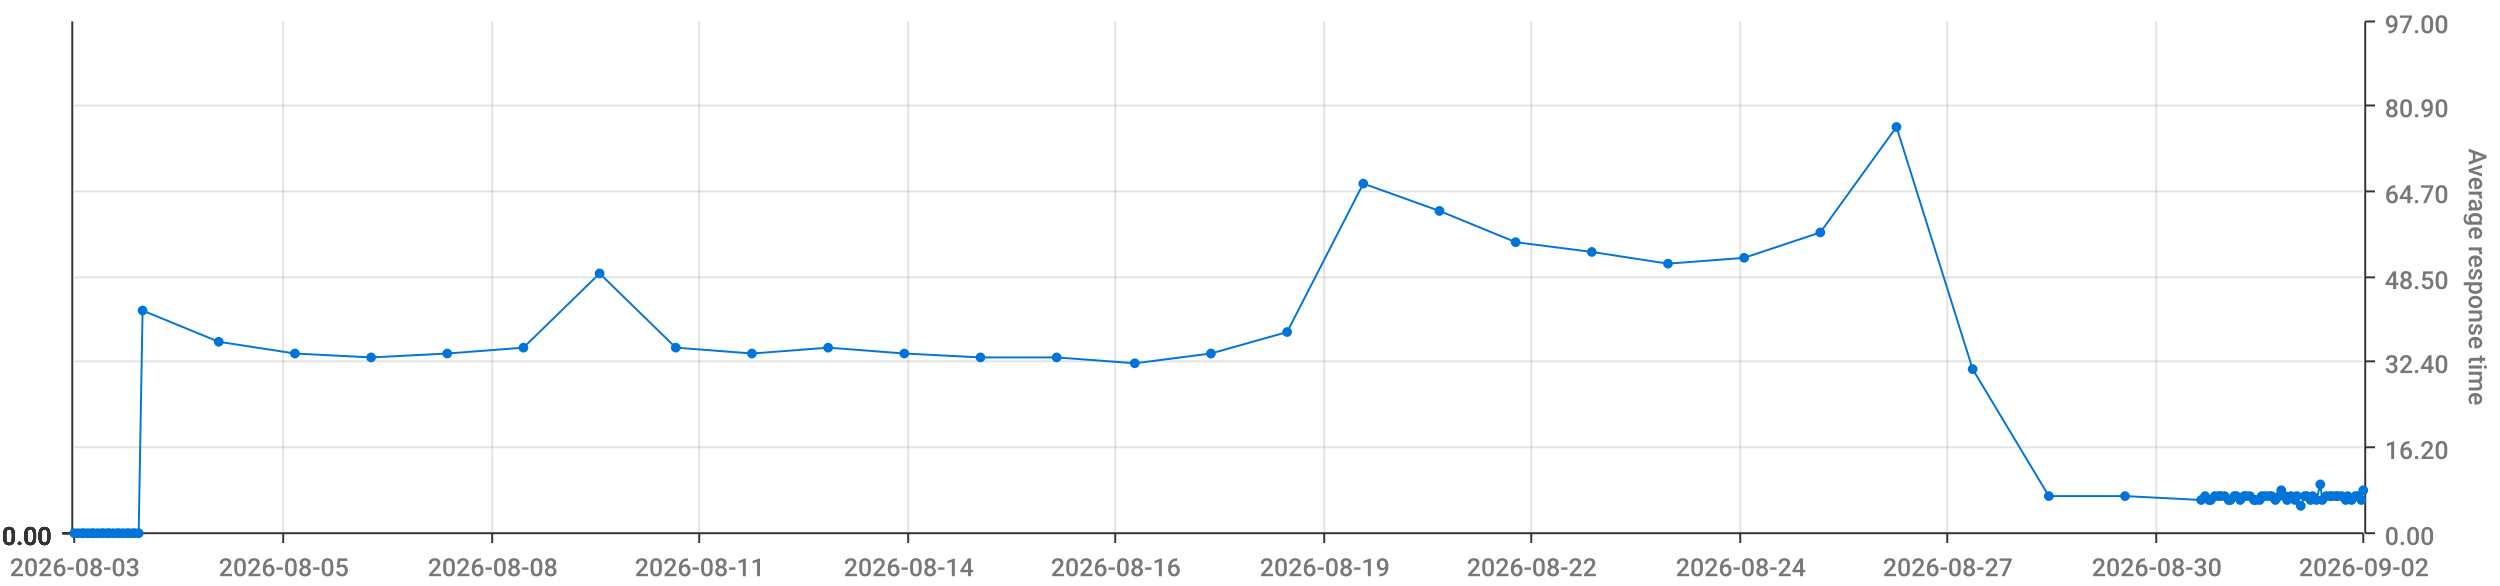
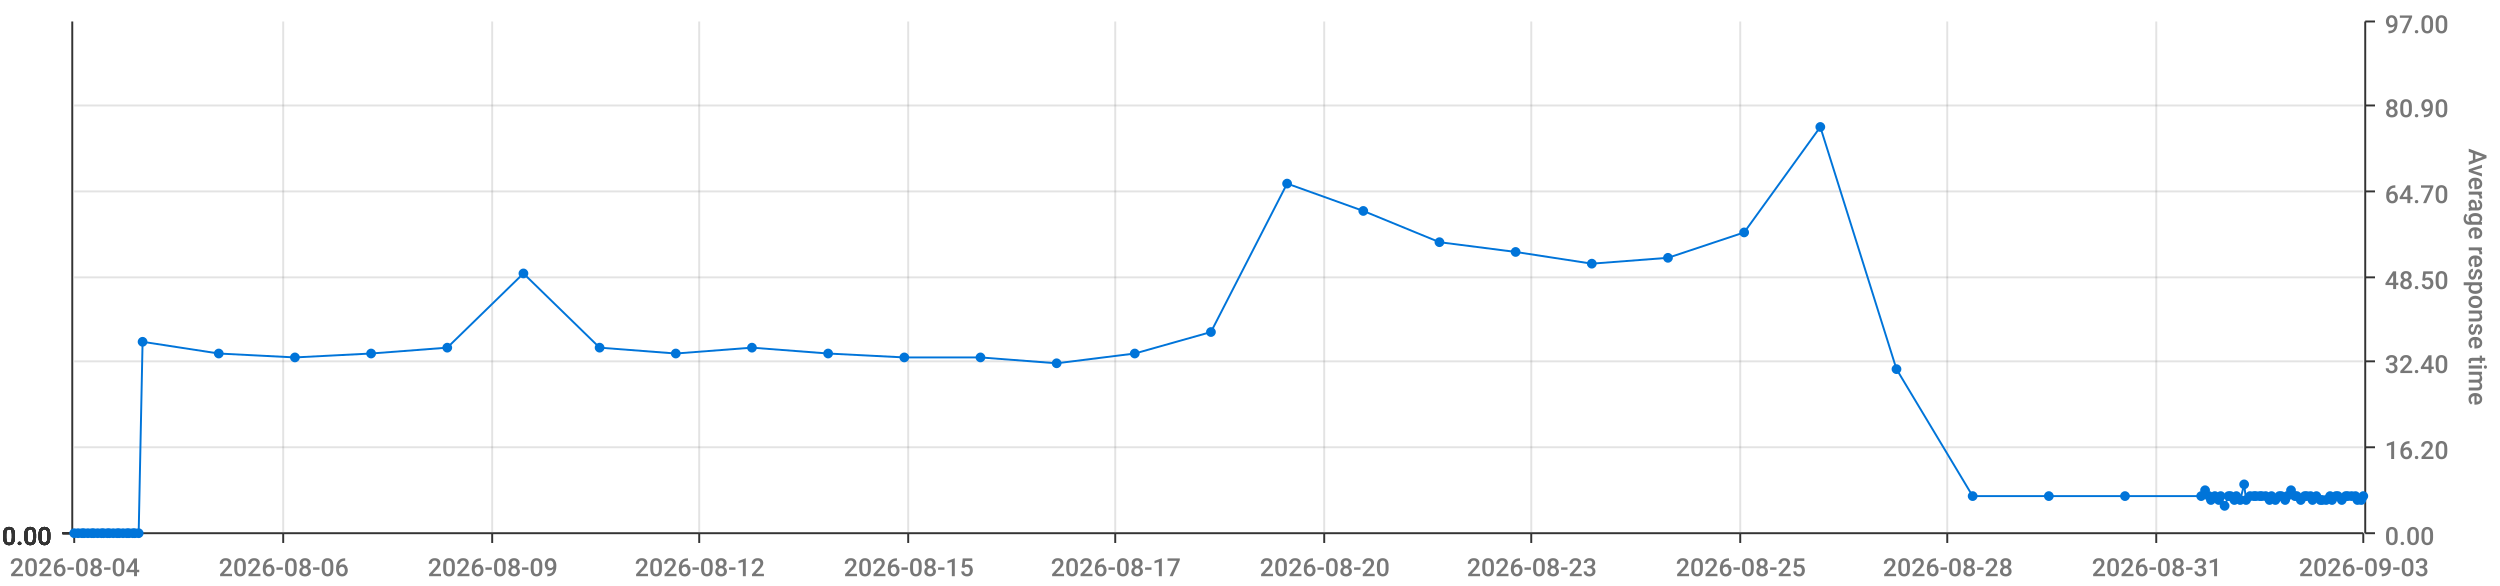
<svg xmlns="http://www.w3.org/2000/svg" viewBox="0 0 1280 300">
  <path d="M 0 0 L 1280 0 L 1280 300 L 0 300 L 0 0" style="stroke-width:0;stroke:rgba(255,255,255,1.0);fill:rgba(255,255,255,0.0)" />
  <path d="M 38 11 L 1210 11 L 1210 273 L 38 273 L 38 11" style="stroke-width:0;stroke:rgba(255,255,255,1.0);fill:rgba(255,255,255,0.0)" />
  <path d="M 38 273 L 1210 273" style="stroke-width:1;stroke:rgba(51,51,51,1.0);fill:rgba(255,255,255,0.0)" />
  <path d="M 38 273 L 38 278" style="stroke-width:1;stroke:rgba(51,51,51,1.0);fill:rgba(255,255,255,0.0)" />
-   <text x="5" y="295" style="stroke-width:0;stroke:none;fill:rgba(119,119,119,1.0);font-size:12.8px;font-family:'Roboto Medium',sans-serif">2026-08-03</text>
+   <text x="5" y="295" style="stroke-width:0;stroke:none;fill:rgba(119,119,119,1.0);font-size:12.8px;font-family:'Roboto Medium',sans-serif">2026-08-04</text>
  <path d="M 145 273 L 145 278" style="stroke-width:1;stroke:rgba(51,51,51,1.0);fill:rgba(255,255,255,0.0)" />
-   <text x="112" y="295" style="stroke-width:0;stroke:none;fill:rgba(119,119,119,1.0);font-size:12.8px;font-family:'Roboto Medium',sans-serif">2026-08-05</text>
+   <text x="112" y="295" style="stroke-width:0;stroke:none;fill:rgba(119,119,119,1.0);font-size:12.8px;font-family:'Roboto Medium',sans-serif">2026-08-06</text>
  <path d="M 252 273 L 252 278" style="stroke-width:1;stroke:rgba(51,51,51,1.0);fill:rgba(255,255,255,0.0)" />
-   <text x="219" y="295" style="stroke-width:0;stroke:none;fill:rgba(119,119,119,1.0);font-size:12.8px;font-family:'Roboto Medium',sans-serif">2026-08-08</text>
+   <text x="219" y="295" style="stroke-width:0;stroke:none;fill:rgba(119,119,119,1.0);font-size:12.8px;font-family:'Roboto Medium',sans-serif">2026-08-09</text>
  <path d="M 358 273 L 358 278" style="stroke-width:1;stroke:rgba(51,51,51,1.0);fill:rgba(255,255,255,0.0)" />
-   <text x="325" y="295" style="stroke-width:0;stroke:none;fill:rgba(119,119,119,1.0);font-size:12.8px;font-family:'Roboto Medium',sans-serif">2026-08-11</text>
+   <text x="325" y="295" style="stroke-width:0;stroke:none;fill:rgba(119,119,119,1.0);font-size:12.8px;font-family:'Roboto Medium',sans-serif">2026-08-12</text>
  <path d="M 465 273 L 465 278" style="stroke-width:1;stroke:rgba(51,51,51,1.0);fill:rgba(255,255,255,0.0)" />
-   <text x="432" y="295" style="stroke-width:0;stroke:none;fill:rgba(119,119,119,1.0);font-size:12.8px;font-family:'Roboto Medium',sans-serif">2026-08-14</text>
+   <text x="432" y="295" style="stroke-width:0;stroke:none;fill:rgba(119,119,119,1.0);font-size:12.8px;font-family:'Roboto Medium',sans-serif">2026-08-15</text>
  <path d="M 571 273 L 571 278" style="stroke-width:1;stroke:rgba(51,51,51,1.0);fill:rgba(255,255,255,0.0)" />
-   <text x="538" y="295" style="stroke-width:0;stroke:none;fill:rgba(119,119,119,1.0);font-size:12.8px;font-family:'Roboto Medium',sans-serif">2026-08-16</text>
+   <text x="538" y="295" style="stroke-width:0;stroke:none;fill:rgba(119,119,119,1.0);font-size:12.8px;font-family:'Roboto Medium',sans-serif">2026-08-17</text>
  <path d="M 678 273 L 678 278" style="stroke-width:1;stroke:rgba(51,51,51,1.0);fill:rgba(255,255,255,0.0)" />
-   <text x="645" y="295" style="stroke-width:0;stroke:none;fill:rgba(119,119,119,1.0);font-size:12.8px;font-family:'Roboto Medium',sans-serif">2026-08-19</text>
+   <text x="645" y="295" style="stroke-width:0;stroke:none;fill:rgba(119,119,119,1.0);font-size:12.8px;font-family:'Roboto Medium',sans-serif">2026-08-20</text>
  <path d="M 784 273 L 784 278" style="stroke-width:1;stroke:rgba(51,51,51,1.0);fill:rgba(255,255,255,0.0)" />
-   <text x="751" y="295" style="stroke-width:0;stroke:none;fill:rgba(119,119,119,1.0);font-size:12.8px;font-family:'Roboto Medium',sans-serif">2026-08-22</text>
+   <text x="751" y="295" style="stroke-width:0;stroke:none;fill:rgba(119,119,119,1.0);font-size:12.8px;font-family:'Roboto Medium',sans-serif">2026-08-23</text>
  <path d="M 891 273 L 891 278" style="stroke-width:1;stroke:rgba(51,51,51,1.0);fill:rgba(255,255,255,0.0)" />
-   <text x="858" y="295" style="stroke-width:0;stroke:none;fill:rgba(119,119,119,1.0);font-size:12.8px;font-family:'Roboto Medium',sans-serif">2026-08-24</text>
+   <text x="858" y="295" style="stroke-width:0;stroke:none;fill:rgba(119,119,119,1.0);font-size:12.8px;font-family:'Roboto Medium',sans-serif">2026-08-25</text>
  <path d="M 997 273 L 997 278" style="stroke-width:1;stroke:rgba(51,51,51,1.0);fill:rgba(255,255,255,0.0)" />
-   <text x="964" y="295" style="stroke-width:0;stroke:none;fill:rgba(119,119,119,1.0);font-size:12.8px;font-family:'Roboto Medium',sans-serif">2026-08-27</text>
+   <text x="964" y="295" style="stroke-width:0;stroke:none;fill:rgba(119,119,119,1.0);font-size:12.8px;font-family:'Roboto Medium',sans-serif">2026-08-28</text>
  <path d="M 1104 273 L 1104 278" style="stroke-width:1;stroke:rgba(51,51,51,1.0);fill:rgba(255,255,255,0.0)" />
-   <text x="1071" y="295" style="stroke-width:0;stroke:none;fill:rgba(119,119,119,1.0);font-size:12.8px;font-family:'Roboto Medium',sans-serif">2026-08-30</text>
+   <text x="1071" y="295" style="stroke-width:0;stroke:none;fill:rgba(119,119,119,1.0);font-size:12.8px;font-family:'Roboto Medium',sans-serif">2026-08-31</text>
  <path d="M 1210 273 L 1210 278" style="stroke-width:1;stroke:rgba(51,51,51,1.0);fill:rgba(255,255,255,0.0)" />
-   <text x="1177" y="295" style="stroke-width:0;stroke:none;fill:rgba(119,119,119,1.0);font-size:12.8px;font-family:'Roboto Medium',sans-serif">2026-09-02</text>
+   <text x="1177" y="295" style="stroke-width:0;stroke:none;fill:rgba(119,119,119,1.0);font-size:12.8px;font-family:'Roboto Medium',sans-serif">2026-09-03</text>
  <path d="M 145 273 L 145 11" style="stroke-width:1;stroke:rgba(119,119,119,0.2);fill:none" />
  <path d="M 252 273 L 252 11" style="stroke-width:1;stroke:rgba(119,119,119,0.2);fill:none" />
  <path d="M 358 273 L 358 11" style="stroke-width:1;stroke:rgba(119,119,119,0.2);fill:none" />
  <path d="M 465 273 L 465 11" style="stroke-width:1;stroke:rgba(119,119,119,0.2);fill:none" />
  <path d="M 571 273 L 571 11" style="stroke-width:1;stroke:rgba(119,119,119,0.2);fill:none" />
  <path d="M 678 273 L 678 11" style="stroke-width:1;stroke:rgba(119,119,119,0.2);fill:none" />
  <path d="M 784 273 L 784 11" style="stroke-width:1;stroke:rgba(119,119,119,0.2);fill:none" />
  <path d="M 891 273 L 891 11" style="stroke-width:1;stroke:rgba(119,119,119,0.2);fill:none" />
  <path d="M 997 273 L 997 11" style="stroke-width:1;stroke:rgba(119,119,119,0.2);fill:none" />
  <path d="M 1104 273 L 1104 11" style="stroke-width:1;stroke:rgba(119,119,119,0.2);fill:none" />
  <path d="M 1211 273 L 1211 11" style="stroke-width:1;stroke:rgba(51,51,51,1.0);fill:rgba(255,255,255,0.0)" />
  <path d="M 1211 273 L 1216 273" style="stroke-width:1;stroke:rgba(51,51,51,1.0);fill:rgba(255,255,255,0.0)" />
  <text x="1221" y="279" style="stroke-width:0;stroke:none;fill:rgba(119,119,119,1.0);font-size:12.8px;font-family:'Roboto Medium',sans-serif">0.00</text>
  <path d="M 1211 229 L 1216 229" style="stroke-width:1;stroke:rgba(51,51,51,1.0);fill:rgba(255,255,255,0.0)" />
  <text x="1221" y="235" style="stroke-width:0;stroke:none;fill:rgba(119,119,119,1.0);font-size:12.8px;font-family:'Roboto Medium',sans-serif">16.20</text>
  <path d="M 1211 185 L 1216 185" style="stroke-width:1;stroke:rgba(51,51,51,1.0);fill:rgba(255,255,255,0.0)" />
  <text x="1221" y="191" style="stroke-width:0;stroke:none;fill:rgba(119,119,119,1.0);font-size:12.8px;font-family:'Roboto Medium',sans-serif">32.40</text>
  <path d="M 1211 142 L 1216 142" style="stroke-width:1;stroke:rgba(51,51,51,1.0);fill:rgba(255,255,255,0.0)" />
  <text x="1221" y="148" style="stroke-width:0;stroke:none;fill:rgba(119,119,119,1.0);font-size:12.8px;font-family:'Roboto Medium',sans-serif">48.50</text>
  <path d="M 1211 98 L 1216 98" style="stroke-width:1;stroke:rgba(51,51,51,1.0);fill:rgba(255,255,255,0.0)" />
  <text x="1221" y="104" style="stroke-width:0;stroke:none;fill:rgba(119,119,119,1.0);font-size:12.8px;font-family:'Roboto Medium',sans-serif">64.70</text>
  <path d="M 1211 54 L 1216 54" style="stroke-width:1;stroke:rgba(51,51,51,1.0);fill:rgba(255,255,255,0.0)" />
  <text x="1221" y="60" style="stroke-width:0;stroke:none;fill:rgba(119,119,119,1.0);font-size:12.8px;font-family:'Roboto Medium',sans-serif">80.90</text>
  <path d="M 1211 11 L 1216 11" style="stroke-width:1;stroke:rgba(51,51,51,1.0);fill:rgba(255,255,255,0.0)" />
  <text x="1221" y="17" style="stroke-width:0;stroke:none;fill:rgba(119,119,119,1.0);font-size:12.8px;font-family:'Roboto Medium',sans-serif">97.00</text>
  <text x="1264" y="76" style="stroke-width:0;stroke:none;fill:rgba(119,119,119,1.0);font-size:12.8px;font-family:'Roboto Medium',sans-serif" transform="rotate(90.00,1264,76)">Average response time</text>
  <path d="M 38 273 L 1210 273" style="stroke-width:0;stroke:rgba(255,255,255,0.0);fill:none" />
  <path d="M 38 229 L 1210 229" style="stroke-width:1;stroke:rgba(119,119,119,0.2);fill:none" />
  <path d="M 38 185 L 1210 185" style="stroke-width:1;stroke:rgba(119,119,119,0.2);fill:none" />
  <path d="M 38 142 L 1210 142" style="stroke-width:1;stroke:rgba(119,119,119,0.2);fill:none" />
  <path d="M 38 98 L 1210 98" style="stroke-width:1;stroke:rgba(119,119,119,0.2);fill:none" />
  <path d="M 38 54 L 1210 54" style="stroke-width:1;stroke:rgba(119,119,119,0.2);fill:none" />
  <path d="M 37 273 L 37 11" style="stroke-width:1;stroke:rgba(51,51,51,1.0);fill:rgba(255,255,255,0.0)" />
  <path d="M 37 273 L 32 273" style="stroke-width:1;stroke:rgba(51,51,51,1.0);fill:rgba(255,255,255,0.0)" />
  <text x="1" y="279" style="stroke-width:0;stroke:none;fill:rgba(51,51,51,1.0);font-size:12.8px;font-family:'Roboto Medium',sans-serif">0.00</text>
  <path d="M 37 273 L 32 273" style="stroke-width:1;stroke:rgba(51,51,51,1.0);fill:rgba(255,255,255,0.0)" />
  <text x="1" y="279" style="stroke-width:0;stroke:none;fill:rgba(51,51,51,1.0);font-size:12.8px;font-family:'Roboto Medium',sans-serif">0.00</text>
  <path d="M 37 273 L 32 273" style="stroke-width:1;stroke:rgba(51,51,51,1.0);fill:rgba(255,255,255,0.0)" />
  <text x="1" y="279" style="stroke-width:0;stroke:none;fill:rgba(51,51,51,1.0);font-size:12.8px;font-family:'Roboto Medium',sans-serif">0.00</text>
  <path d="M 37 273 L 32 273" style="stroke-width:1;stroke:rgba(51,51,51,1.0);fill:rgba(255,255,255,0.0)" />
  <text x="1" y="279" style="stroke-width:0;stroke:none;fill:rgba(51,51,51,1.0);font-size:12.8px;font-family:'Roboto Medium',sans-serif">0.00</text>
  <path d="M 37 273 L 32 273" style="stroke-width:1;stroke:rgba(51,51,51,1.0);fill:rgba(255,255,255,0.0)" />
  <text x="1" y="279" style="stroke-width:0;stroke:none;fill:rgba(51,51,51,1.0);font-size:12.8px;font-family:'Roboto Medium',sans-serif">0.00</text>
  <path d="M 37 273 L 32 273" style="stroke-width:1;stroke:rgba(51,51,51,1.0);fill:rgba(255,255,255,0.0)" />
  <text x="1" y="279" style="stroke-width:0;stroke:none;fill:rgba(51,51,51,1.0);font-size:12.8px;font-family:'Roboto Medium',sans-serif">0.00</text>
  <path d="M 37 273 L 32 273" style="stroke-width:1;stroke:rgba(51,51,51,1.0);fill:rgba(255,255,255,0.0)" />
  <text x="1" y="279" style="stroke-width:0;stroke:none;fill:rgba(51,51,51,1.0);font-size:12.8px;font-family:'Roboto Medium',sans-serif">0.00</text>
  <path d="M 38 273 L 1210 273" style="stroke-width:0;stroke:rgba(255,255,255,0.0);fill:none" />
  <path d="M 38 273 L 1210 273" style="stroke-width:0;stroke:rgba(255,255,255,0.0);fill:none" />
  <path d="M 38 273 L 1210 273" style="stroke-width:0;stroke:rgba(255,255,255,0.0);fill:none" />
  <path d="M 38 273 L 1210 273" style="stroke-width:0;stroke:rgba(255,255,255,0.0);fill:none" />
  <path d="M 38 273 L 1210 273" style="stroke-width:0;stroke:rgba(255,255,255,0.0);fill:none" />
  <path d="M 38 273 L 1210 273" style="stroke-width:0;stroke:rgba(255,255,255,0.0);fill:none" />
-   <path d="M 38 273 L 40 273 L 42 273 L 43 273 L 45 273 L 47 273 L 48 273 L 50 273 L 52 273 L 53 273 L 55 273 L 56 273 L 58 273 L 60 273 L 61 273 L 63 273 L 65 273 L 66 273 L 68 273 L 69 273 L 71 273 L 73 159 L 112 175 L 151 181 L 190 183 L 229 181 L 268 178 L 307 140 L 346 178 L 385 181 L 424 178 L 463 181 L 502 183 L 541 183 L 581 186 L 620 181 L 659 170 L 698 94 L 737 108 L 776 124 L 815 129 L 854 135 L 893 132 L 932 119 L 971 65 L 1010 189 L 1049 254 L 1088 254 L 1127 256 L 1129 254 L 1131 256 L 1132 256 L 1134 254 L 1136 254 L 1137 254 L 1139 254 L 1141 256 L 1142 256 L 1144 254 L 1145 254 L 1147 256 L 1149 254 L 1150 254 L 1152 254 L 1154 256 L 1155 256 L 1157 256 L 1158 254 L 1160 254 L 1162 254 L 1163 254 L 1165 256 L 1167 254 L 1168 251 L 1170 254 L 1171 256 L 1173 254 L 1175 256 L 1176 254 L 1178 259 L 1180 254 L 1181 254 L 1183 256 L 1184 254 L 1186 256 L 1188 248 L 1189 256 L 1191 254 L 1193 254 L 1194 254 L 1196 254 L 1197 254 L 1199 254 L 1201 256 L 1202 254 L 1204 256 L 1206 254 L 1207 254 L 1209 256 L 1210 251" style="stroke-width:1;stroke:rgba(0,116,217,1.0);fill:rgba(255,255,255,0.0)" />
+   <path d="M 38 273 L 40 273 L 42 273 L 43 273 L 45 273 L 47 273 L 48 273 L 50 273 L 52 273 L 53 273 L 55 273 L 56 273 L 58 273 L 60 273 L 61 273 L 63 273 L 65 273 L 66 273 L 68 273 L 69 273 L 71 273 L 73 175 L 112 181 L 151 183 L 190 181 L 229 178 L 268 140 L 307 178 L 346 181 L 385 178 L 424 181 L 463 183 L 502 183 L 541 186 L 581 181 L 620 170 L 659 94 L 698 108 L 737 124 L 776 129 L 815 135 L 854 132 L 893 119 L 932 65 L 971 189 L 1010 254 L 1049 254 L 1088 254 L 1127 254 L 1129 251 L 1131 254 L 1132 256 L 1134 254 L 1136 256 L 1137 254 L 1139 259 L 1141 254 L 1142 254 L 1144 256 L 1145 254 L 1147 256 L 1149 248 L 1150 256 L 1152 254 L 1154 254 L 1155 254 L 1157 254 L 1158 254 L 1160 254 L 1162 256 L 1163 254 L 1165 256 L 1167 254 L 1168 254 L 1170 256 L 1171 254 L 1173 251 L 1175 254 L 1176 254 L 1178 256 L 1180 254 L 1181 254 L 1183 254 L 1184 256 L 1186 254 L 1188 256 L 1189 256 L 1191 256 L 1193 254 L 1194 256 L 1196 254 L 1197 254 L 1199 256 L 1201 254 L 1202 254 L 1204 254 L 1206 254 L 1207 256 L 1209 256 L 1210 254" style="stroke-width:1;stroke:rgba(0,116,217,1.0);fill:rgba(255,255,255,0.0)" />
  <circle cx="38" cy="273" r="2" style="stroke-width:1;stroke:rgba(0,116,217,1.0);fill:rgba(0,116,217,1.0)" />
  <path d="" style="stroke-width:1;stroke:rgba(0,116,217,1.0);fill:rgba(0,116,217,1.0)" />
  <circle cx="40" cy="273" r="2" style="stroke-width:1;stroke:rgba(0,116,217,1.0);fill:rgba(0,116,217,1.0)" />
  <path d="" style="stroke-width:1;stroke:rgba(0,116,217,1.0);fill:rgba(0,116,217,1.0)" />
  <circle cx="42" cy="273" r="2" style="stroke-width:1;stroke:rgba(0,116,217,1.0);fill:rgba(0,116,217,1.0)" />
  <path d="" style="stroke-width:1;stroke:rgba(0,116,217,1.0);fill:rgba(0,116,217,1.0)" />
  <circle cx="43" cy="273" r="2" style="stroke-width:1;stroke:rgba(0,116,217,1.0);fill:rgba(0,116,217,1.0)" />
  <path d="" style="stroke-width:1;stroke:rgba(0,116,217,1.0);fill:rgba(0,116,217,1.0)" />
  <circle cx="45" cy="273" r="2" style="stroke-width:1;stroke:rgba(0,116,217,1.0);fill:rgba(0,116,217,1.0)" />
  <path d="" style="stroke-width:1;stroke:rgba(0,116,217,1.0);fill:rgba(0,116,217,1.0)" />
  <circle cx="47" cy="273" r="2" style="stroke-width:1;stroke:rgba(0,116,217,1.0);fill:rgba(0,116,217,1.0)" />
  <path d="" style="stroke-width:1;stroke:rgba(0,116,217,1.0);fill:rgba(0,116,217,1.0)" />
  <circle cx="48" cy="273" r="2" style="stroke-width:1;stroke:rgba(0,116,217,1.0);fill:rgba(0,116,217,1.0)" />
  <path d="" style="stroke-width:1;stroke:rgba(0,116,217,1.0);fill:rgba(0,116,217,1.0)" />
  <circle cx="50" cy="273" r="2" style="stroke-width:1;stroke:rgba(0,116,217,1.0);fill:rgba(0,116,217,1.0)" />
  <path d="" style="stroke-width:1;stroke:rgba(0,116,217,1.0);fill:rgba(0,116,217,1.0)" />
  <circle cx="52" cy="273" r="2" style="stroke-width:1;stroke:rgba(0,116,217,1.0);fill:rgba(0,116,217,1.0)" />
  <path d="" style="stroke-width:1;stroke:rgba(0,116,217,1.0);fill:rgba(0,116,217,1.0)" />
  <circle cx="53" cy="273" r="2" style="stroke-width:1;stroke:rgba(0,116,217,1.0);fill:rgba(0,116,217,1.0)" />
  <path d="" style="stroke-width:1;stroke:rgba(0,116,217,1.0);fill:rgba(0,116,217,1.0)" />
  <circle cx="55" cy="273" r="2" style="stroke-width:1;stroke:rgba(0,116,217,1.0);fill:rgba(0,116,217,1.0)" />
  <path d="" style="stroke-width:1;stroke:rgba(0,116,217,1.0);fill:rgba(0,116,217,1.0)" />
  <circle cx="56" cy="273" r="2" style="stroke-width:1;stroke:rgba(0,116,217,1.0);fill:rgba(0,116,217,1.0)" />
  <path d="" style="stroke-width:1;stroke:rgba(0,116,217,1.0);fill:rgba(0,116,217,1.0)" />
  <circle cx="58" cy="273" r="2" style="stroke-width:1;stroke:rgba(0,116,217,1.0);fill:rgba(0,116,217,1.0)" />
  <path d="" style="stroke-width:1;stroke:rgba(0,116,217,1.0);fill:rgba(0,116,217,1.0)" />
  <circle cx="60" cy="273" r="2" style="stroke-width:1;stroke:rgba(0,116,217,1.0);fill:rgba(0,116,217,1.0)" />
  <path d="" style="stroke-width:1;stroke:rgba(0,116,217,1.0);fill:rgba(0,116,217,1.0)" />
  <circle cx="61" cy="273" r="2" style="stroke-width:1;stroke:rgba(0,116,217,1.0);fill:rgba(0,116,217,1.0)" />
  <path d="" style="stroke-width:1;stroke:rgba(0,116,217,1.0);fill:rgba(0,116,217,1.0)" />
  <circle cx="63" cy="273" r="2" style="stroke-width:1;stroke:rgba(0,116,217,1.0);fill:rgba(0,116,217,1.0)" />
  <path d="" style="stroke-width:1;stroke:rgba(0,116,217,1.0);fill:rgba(0,116,217,1.0)" />
  <circle cx="65" cy="273" r="2" style="stroke-width:1;stroke:rgba(0,116,217,1.0);fill:rgba(0,116,217,1.0)" />
  <path d="" style="stroke-width:1;stroke:rgba(0,116,217,1.0);fill:rgba(0,116,217,1.0)" />
  <circle cx="66" cy="273" r="2" style="stroke-width:1;stroke:rgba(0,116,217,1.0);fill:rgba(0,116,217,1.0)" />
  <path d="" style="stroke-width:1;stroke:rgba(0,116,217,1.0);fill:rgba(0,116,217,1.0)" />
  <circle cx="68" cy="273" r="2" style="stroke-width:1;stroke:rgba(0,116,217,1.0);fill:rgba(0,116,217,1.0)" />
  <path d="" style="stroke-width:1;stroke:rgba(0,116,217,1.0);fill:rgba(0,116,217,1.0)" />
  <circle cx="69" cy="273" r="2" style="stroke-width:1;stroke:rgba(0,116,217,1.0);fill:rgba(0,116,217,1.0)" />
  <path d="" style="stroke-width:1;stroke:rgba(0,116,217,1.0);fill:rgba(0,116,217,1.0)" />
  <circle cx="71" cy="273" r="2" style="stroke-width:1;stroke:rgba(0,116,217,1.0);fill:rgba(0,116,217,1.0)" />
  <path d="" style="stroke-width:1;stroke:rgba(0,116,217,1.0);fill:rgba(0,116,217,1.0)" />
-   <circle cx="73" cy="159" r="2" style="stroke-width:1;stroke:rgba(0,116,217,1.0);fill:rgba(0,116,217,1.0)" />
-   <path d="" style="stroke-width:1;stroke:rgba(0,116,217,1.0);fill:rgba(0,116,217,1.0)" />
-   <circle cx="112" cy="175" r="2" style="stroke-width:1;stroke:rgba(0,116,217,1.0);fill:rgba(0,116,217,1.0)" />
-   <path d="" style="stroke-width:1;stroke:rgba(0,116,217,1.0);fill:rgba(0,116,217,1.0)" />
-   <circle cx="151" cy="181" r="2" style="stroke-width:1;stroke:rgba(0,116,217,1.0);fill:rgba(0,116,217,1.0)" />
-   <path d="" style="stroke-width:1;stroke:rgba(0,116,217,1.0);fill:rgba(0,116,217,1.0)" />
-   <circle cx="190" cy="183" r="2" style="stroke-width:1;stroke:rgba(0,116,217,1.0);fill:rgba(0,116,217,1.0)" />
-   <path d="" style="stroke-width:1;stroke:rgba(0,116,217,1.0);fill:rgba(0,116,217,1.0)" />
-   <circle cx="229" cy="181" r="2" style="stroke-width:1;stroke:rgba(0,116,217,1.0);fill:rgba(0,116,217,1.0)" />
-   <path d="" style="stroke-width:1;stroke:rgba(0,116,217,1.0);fill:rgba(0,116,217,1.0)" />
-   <circle cx="268" cy="178" r="2" style="stroke-width:1;stroke:rgba(0,116,217,1.0);fill:rgba(0,116,217,1.0)" />
-   <path d="" style="stroke-width:1;stroke:rgba(0,116,217,1.0);fill:rgba(0,116,217,1.0)" />
-   <circle cx="307" cy="140" r="2" style="stroke-width:1;stroke:rgba(0,116,217,1.0);fill:rgba(0,116,217,1.0)" />
-   <path d="" style="stroke-width:1;stroke:rgba(0,116,217,1.0);fill:rgba(0,116,217,1.0)" />
-   <circle cx="346" cy="178" r="2" style="stroke-width:1;stroke:rgba(0,116,217,1.0);fill:rgba(0,116,217,1.0)" />
-   <path d="" style="stroke-width:1;stroke:rgba(0,116,217,1.0);fill:rgba(0,116,217,1.0)" />
-   <circle cx="385" cy="181" r="2" style="stroke-width:1;stroke:rgba(0,116,217,1.0);fill:rgba(0,116,217,1.0)" />
-   <path d="" style="stroke-width:1;stroke:rgba(0,116,217,1.0);fill:rgba(0,116,217,1.0)" />
-   <circle cx="424" cy="178" r="2" style="stroke-width:1;stroke:rgba(0,116,217,1.0);fill:rgba(0,116,217,1.0)" />
-   <path d="" style="stroke-width:1;stroke:rgba(0,116,217,1.0);fill:rgba(0,116,217,1.0)" />
-   <circle cx="463" cy="181" r="2" style="stroke-width:1;stroke:rgba(0,116,217,1.0);fill:rgba(0,116,217,1.0)" />
+   <circle cx="73" cy="175" r="2" style="stroke-width:1;stroke:rgba(0,116,217,1.0);fill:rgba(0,116,217,1.0)" />
+   <path d="" style="stroke-width:1;stroke:rgba(0,116,217,1.0);fill:rgba(0,116,217,1.0)" />
+   <circle cx="112" cy="181" r="2" style="stroke-width:1;stroke:rgba(0,116,217,1.0);fill:rgba(0,116,217,1.0)" />
+   <path d="" style="stroke-width:1;stroke:rgba(0,116,217,1.0);fill:rgba(0,116,217,1.0)" />
+   <circle cx="151" cy="183" r="2" style="stroke-width:1;stroke:rgba(0,116,217,1.0);fill:rgba(0,116,217,1.0)" />
+   <path d="" style="stroke-width:1;stroke:rgba(0,116,217,1.0);fill:rgba(0,116,217,1.0)" />
+   <circle cx="190" cy="181" r="2" style="stroke-width:1;stroke:rgba(0,116,217,1.0);fill:rgba(0,116,217,1.0)" />
+   <path d="" style="stroke-width:1;stroke:rgba(0,116,217,1.0);fill:rgba(0,116,217,1.0)" />
+   <circle cx="229" cy="178" r="2" style="stroke-width:1;stroke:rgba(0,116,217,1.0);fill:rgba(0,116,217,1.0)" />
+   <path d="" style="stroke-width:1;stroke:rgba(0,116,217,1.0);fill:rgba(0,116,217,1.0)" />
+   <circle cx="268" cy="140" r="2" style="stroke-width:1;stroke:rgba(0,116,217,1.0);fill:rgba(0,116,217,1.0)" />
+   <path d="" style="stroke-width:1;stroke:rgba(0,116,217,1.0);fill:rgba(0,116,217,1.0)" />
+   <circle cx="307" cy="178" r="2" style="stroke-width:1;stroke:rgba(0,116,217,1.0);fill:rgba(0,116,217,1.0)" />
+   <path d="" style="stroke-width:1;stroke:rgba(0,116,217,1.0);fill:rgba(0,116,217,1.0)" />
+   <circle cx="346" cy="181" r="2" style="stroke-width:1;stroke:rgba(0,116,217,1.0);fill:rgba(0,116,217,1.0)" />
+   <path d="" style="stroke-width:1;stroke:rgba(0,116,217,1.0);fill:rgba(0,116,217,1.0)" />
+   <circle cx="385" cy="178" r="2" style="stroke-width:1;stroke:rgba(0,116,217,1.0);fill:rgba(0,116,217,1.0)" />
+   <path d="" style="stroke-width:1;stroke:rgba(0,116,217,1.0);fill:rgba(0,116,217,1.0)" />
+   <circle cx="424" cy="181" r="2" style="stroke-width:1;stroke:rgba(0,116,217,1.0);fill:rgba(0,116,217,1.0)" />
+   <path d="" style="stroke-width:1;stroke:rgba(0,116,217,1.0);fill:rgba(0,116,217,1.0)" />
+   <circle cx="463" cy="183" r="2" style="stroke-width:1;stroke:rgba(0,116,217,1.0);fill:rgba(0,116,217,1.0)" />
  <path d="" style="stroke-width:1;stroke:rgba(0,116,217,1.0);fill:rgba(0,116,217,1.0)" />
  <circle cx="502" cy="183" r="2" style="stroke-width:1;stroke:rgba(0,116,217,1.0);fill:rgba(0,116,217,1.0)" />
  <path d="" style="stroke-width:1;stroke:rgba(0,116,217,1.0);fill:rgba(0,116,217,1.0)" />
-   <circle cx="541" cy="183" r="2" style="stroke-width:1;stroke:rgba(0,116,217,1.0);fill:rgba(0,116,217,1.0)" />
-   <path d="" style="stroke-width:1;stroke:rgba(0,116,217,1.0);fill:rgba(0,116,217,1.0)" />
-   <circle cx="581" cy="186" r="2" style="stroke-width:1;stroke:rgba(0,116,217,1.0);fill:rgba(0,116,217,1.0)" />
-   <path d="" style="stroke-width:1;stroke:rgba(0,116,217,1.0);fill:rgba(0,116,217,1.0)" />
-   <circle cx="620" cy="181" r="2" style="stroke-width:1;stroke:rgba(0,116,217,1.0);fill:rgba(0,116,217,1.0)" />
-   <path d="" style="stroke-width:1;stroke:rgba(0,116,217,1.0);fill:rgba(0,116,217,1.0)" />
-   <circle cx="659" cy="170" r="2" style="stroke-width:1;stroke:rgba(0,116,217,1.0);fill:rgba(0,116,217,1.0)" />
-   <path d="" style="stroke-width:1;stroke:rgba(0,116,217,1.0);fill:rgba(0,116,217,1.0)" />
-   <circle cx="698" cy="94" r="2" style="stroke-width:1;stroke:rgba(0,116,217,1.0);fill:rgba(0,116,217,1.0)" />
-   <path d="" style="stroke-width:1;stroke:rgba(0,116,217,1.0);fill:rgba(0,116,217,1.0)" />
-   <circle cx="737" cy="108" r="2" style="stroke-width:1;stroke:rgba(0,116,217,1.0);fill:rgba(0,116,217,1.0)" />
-   <path d="" style="stroke-width:1;stroke:rgba(0,116,217,1.0);fill:rgba(0,116,217,1.0)" />
-   <circle cx="776" cy="124" r="2" style="stroke-width:1;stroke:rgba(0,116,217,1.0);fill:rgba(0,116,217,1.0)" />
-   <path d="" style="stroke-width:1;stroke:rgba(0,116,217,1.0);fill:rgba(0,116,217,1.0)" />
-   <circle cx="815" cy="129" r="2" style="stroke-width:1;stroke:rgba(0,116,217,1.0);fill:rgba(0,116,217,1.0)" />
-   <path d="" style="stroke-width:1;stroke:rgba(0,116,217,1.0);fill:rgba(0,116,217,1.0)" />
-   <circle cx="854" cy="135" r="2" style="stroke-width:1;stroke:rgba(0,116,217,1.0);fill:rgba(0,116,217,1.0)" />
-   <path d="" style="stroke-width:1;stroke:rgba(0,116,217,1.0);fill:rgba(0,116,217,1.0)" />
-   <circle cx="893" cy="132" r="2" style="stroke-width:1;stroke:rgba(0,116,217,1.0);fill:rgba(0,116,217,1.0)" />
-   <path d="" style="stroke-width:1;stroke:rgba(0,116,217,1.0);fill:rgba(0,116,217,1.0)" />
-   <circle cx="932" cy="119" r="2" style="stroke-width:1;stroke:rgba(0,116,217,1.0);fill:rgba(0,116,217,1.0)" />
-   <path d="" style="stroke-width:1;stroke:rgba(0,116,217,1.0);fill:rgba(0,116,217,1.0)" />
-   <circle cx="971" cy="65" r="2" style="stroke-width:1;stroke:rgba(0,116,217,1.0);fill:rgba(0,116,217,1.0)" />
-   <path d="" style="stroke-width:1;stroke:rgba(0,116,217,1.0);fill:rgba(0,116,217,1.0)" />
-   <circle cx="1010" cy="189" r="2" style="stroke-width:1;stroke:rgba(0,116,217,1.0);fill:rgba(0,116,217,1.0)" />
+   <circle cx="541" cy="186" r="2" style="stroke-width:1;stroke:rgba(0,116,217,1.0);fill:rgba(0,116,217,1.0)" />
+   <path d="" style="stroke-width:1;stroke:rgba(0,116,217,1.0);fill:rgba(0,116,217,1.0)" />
+   <circle cx="581" cy="181" r="2" style="stroke-width:1;stroke:rgba(0,116,217,1.0);fill:rgba(0,116,217,1.0)" />
+   <path d="" style="stroke-width:1;stroke:rgba(0,116,217,1.0);fill:rgba(0,116,217,1.0)" />
+   <circle cx="620" cy="170" r="2" style="stroke-width:1;stroke:rgba(0,116,217,1.0);fill:rgba(0,116,217,1.0)" />
+   <path d="" style="stroke-width:1;stroke:rgba(0,116,217,1.0);fill:rgba(0,116,217,1.0)" />
+   <circle cx="659" cy="94" r="2" style="stroke-width:1;stroke:rgba(0,116,217,1.0);fill:rgba(0,116,217,1.0)" />
+   <path d="" style="stroke-width:1;stroke:rgba(0,116,217,1.0);fill:rgba(0,116,217,1.0)" />
+   <circle cx="698" cy="108" r="2" style="stroke-width:1;stroke:rgba(0,116,217,1.0);fill:rgba(0,116,217,1.0)" />
+   <path d="" style="stroke-width:1;stroke:rgba(0,116,217,1.0);fill:rgba(0,116,217,1.0)" />
+   <circle cx="737" cy="124" r="2" style="stroke-width:1;stroke:rgba(0,116,217,1.0);fill:rgba(0,116,217,1.0)" />
+   <path d="" style="stroke-width:1;stroke:rgba(0,116,217,1.0);fill:rgba(0,116,217,1.0)" />
+   <circle cx="776" cy="129" r="2" style="stroke-width:1;stroke:rgba(0,116,217,1.0);fill:rgba(0,116,217,1.0)" />
+   <path d="" style="stroke-width:1;stroke:rgba(0,116,217,1.0);fill:rgba(0,116,217,1.0)" />
+   <circle cx="815" cy="135" r="2" style="stroke-width:1;stroke:rgba(0,116,217,1.0);fill:rgba(0,116,217,1.0)" />
+   <path d="" style="stroke-width:1;stroke:rgba(0,116,217,1.0);fill:rgba(0,116,217,1.0)" />
+   <circle cx="854" cy="132" r="2" style="stroke-width:1;stroke:rgba(0,116,217,1.0);fill:rgba(0,116,217,1.0)" />
+   <path d="" style="stroke-width:1;stroke:rgba(0,116,217,1.0);fill:rgba(0,116,217,1.0)" />
+   <circle cx="893" cy="119" r="2" style="stroke-width:1;stroke:rgba(0,116,217,1.0);fill:rgba(0,116,217,1.0)" />
+   <path d="" style="stroke-width:1;stroke:rgba(0,116,217,1.0);fill:rgba(0,116,217,1.0)" />
+   <circle cx="932" cy="65" r="2" style="stroke-width:1;stroke:rgba(0,116,217,1.0);fill:rgba(0,116,217,1.0)" />
+   <path d="" style="stroke-width:1;stroke:rgba(0,116,217,1.0);fill:rgba(0,116,217,1.0)" />
+   <circle cx="971" cy="189" r="2" style="stroke-width:1;stroke:rgba(0,116,217,1.0);fill:rgba(0,116,217,1.0)" />
+   <path d="" style="stroke-width:1;stroke:rgba(0,116,217,1.0);fill:rgba(0,116,217,1.0)" />
+   <circle cx="1010" cy="254" r="2" style="stroke-width:1;stroke:rgba(0,116,217,1.0);fill:rgba(0,116,217,1.0)" />
  <path d="" style="stroke-width:1;stroke:rgba(0,116,217,1.0);fill:rgba(0,116,217,1.0)" />
  <circle cx="1049" cy="254" r="2" style="stroke-width:1;stroke:rgba(0,116,217,1.0);fill:rgba(0,116,217,1.0)" />
  <path d="" style="stroke-width:1;stroke:rgba(0,116,217,1.0);fill:rgba(0,116,217,1.0)" />
  <circle cx="1088" cy="254" r="2" style="stroke-width:1;stroke:rgba(0,116,217,1.0);fill:rgba(0,116,217,1.0)" />
  <path d="" style="stroke-width:1;stroke:rgba(0,116,217,1.0);fill:rgba(0,116,217,1.0)" />
-   <circle cx="1127" cy="256" r="2" style="stroke-width:1;stroke:rgba(0,116,217,1.0);fill:rgba(0,116,217,1.0)" />
-   <path d="" style="stroke-width:1;stroke:rgba(0,116,217,1.0);fill:rgba(0,116,217,1.0)" />
-   <circle cx="1129" cy="254" r="2" style="stroke-width:1;stroke:rgba(0,116,217,1.0);fill:rgba(0,116,217,1.0)" />
-   <path d="" style="stroke-width:1;stroke:rgba(0,116,217,1.0);fill:rgba(0,116,217,1.0)" />
-   <circle cx="1131" cy="256" r="2" style="stroke-width:1;stroke:rgba(0,116,217,1.0);fill:rgba(0,116,217,1.0)" />
+   <circle cx="1127" cy="254" r="2" style="stroke-width:1;stroke:rgba(0,116,217,1.0);fill:rgba(0,116,217,1.0)" />
+   <path d="" style="stroke-width:1;stroke:rgba(0,116,217,1.0);fill:rgba(0,116,217,1.0)" />
+   <circle cx="1129" cy="251" r="2" style="stroke-width:1;stroke:rgba(0,116,217,1.0);fill:rgba(0,116,217,1.0)" />
+   <path d="" style="stroke-width:1;stroke:rgba(0,116,217,1.0);fill:rgba(0,116,217,1.0)" />
+   <circle cx="1131" cy="254" r="2" style="stroke-width:1;stroke:rgba(0,116,217,1.0);fill:rgba(0,116,217,1.0)" />
  <path d="" style="stroke-width:1;stroke:rgba(0,116,217,1.0);fill:rgba(0,116,217,1.0)" />
  <circle cx="1132" cy="256" r="2" style="stroke-width:1;stroke:rgba(0,116,217,1.0);fill:rgba(0,116,217,1.0)" />
  <path d="" style="stroke-width:1;stroke:rgba(0,116,217,1.0);fill:rgba(0,116,217,1.0)" />
  <circle cx="1134" cy="254" r="2" style="stroke-width:1;stroke:rgba(0,116,217,1.0);fill:rgba(0,116,217,1.0)" />
  <path d="" style="stroke-width:1;stroke:rgba(0,116,217,1.0);fill:rgba(0,116,217,1.0)" />
-   <circle cx="1136" cy="254" r="2" style="stroke-width:1;stroke:rgba(0,116,217,1.0);fill:rgba(0,116,217,1.0)" />
+   <circle cx="1136" cy="256" r="2" style="stroke-width:1;stroke:rgba(0,116,217,1.0);fill:rgba(0,116,217,1.0)" />
  <path d="" style="stroke-width:1;stroke:rgba(0,116,217,1.0);fill:rgba(0,116,217,1.0)" />
  <circle cx="1137" cy="254" r="2" style="stroke-width:1;stroke:rgba(0,116,217,1.0);fill:rgba(0,116,217,1.0)" />
  <path d="" style="stroke-width:1;stroke:rgba(0,116,217,1.0);fill:rgba(0,116,217,1.0)" />
-   <circle cx="1139" cy="254" r="2" style="stroke-width:1;stroke:rgba(0,116,217,1.0);fill:rgba(0,116,217,1.0)" />
-   <path d="" style="stroke-width:1;stroke:rgba(0,116,217,1.0);fill:rgba(0,116,217,1.0)" />
-   <circle cx="1141" cy="256" r="2" style="stroke-width:1;stroke:rgba(0,116,217,1.0);fill:rgba(0,116,217,1.0)" />
-   <path d="" style="stroke-width:1;stroke:rgba(0,116,217,1.0);fill:rgba(0,116,217,1.0)" />
-   <circle cx="1142" cy="256" r="2" style="stroke-width:1;stroke:rgba(0,116,217,1.0);fill:rgba(0,116,217,1.0)" />
-   <path d="" style="stroke-width:1;stroke:rgba(0,116,217,1.0);fill:rgba(0,116,217,1.0)" />
-   <circle cx="1144" cy="254" r="2" style="stroke-width:1;stroke:rgba(0,116,217,1.0);fill:rgba(0,116,217,1.0)" />
+   <circle cx="1139" cy="259" r="2" style="stroke-width:1;stroke:rgba(0,116,217,1.0);fill:rgba(0,116,217,1.0)" />
+   <path d="" style="stroke-width:1;stroke:rgba(0,116,217,1.0);fill:rgba(0,116,217,1.0)" />
+   <circle cx="1141" cy="254" r="2" style="stroke-width:1;stroke:rgba(0,116,217,1.0);fill:rgba(0,116,217,1.0)" />
+   <path d="" style="stroke-width:1;stroke:rgba(0,116,217,1.0);fill:rgba(0,116,217,1.0)" />
+   <circle cx="1142" cy="254" r="2" style="stroke-width:1;stroke:rgba(0,116,217,1.0);fill:rgba(0,116,217,1.0)" />
+   <path d="" style="stroke-width:1;stroke:rgba(0,116,217,1.0);fill:rgba(0,116,217,1.0)" />
+   <circle cx="1144" cy="256" r="2" style="stroke-width:1;stroke:rgba(0,116,217,1.0);fill:rgba(0,116,217,1.0)" />
  <path d="" style="stroke-width:1;stroke:rgba(0,116,217,1.0);fill:rgba(0,116,217,1.0)" />
  <circle cx="1145" cy="254" r="2" style="stroke-width:1;stroke:rgba(0,116,217,1.0);fill:rgba(0,116,217,1.0)" />
  <path d="" style="stroke-width:1;stroke:rgba(0,116,217,1.0);fill:rgba(0,116,217,1.0)" />
  <circle cx="1147" cy="256" r="2" style="stroke-width:1;stroke:rgba(0,116,217,1.0);fill:rgba(0,116,217,1.0)" />
  <path d="" style="stroke-width:1;stroke:rgba(0,116,217,1.0);fill:rgba(0,116,217,1.0)" />
-   <circle cx="1149" cy="254" r="2" style="stroke-width:1;stroke:rgba(0,116,217,1.0);fill:rgba(0,116,217,1.0)" />
-   <path d="" style="stroke-width:1;stroke:rgba(0,116,217,1.0);fill:rgba(0,116,217,1.0)" />
-   <circle cx="1150" cy="254" r="2" style="stroke-width:1;stroke:rgba(0,116,217,1.0);fill:rgba(0,116,217,1.0)" />
+   <circle cx="1149" cy="248" r="2" style="stroke-width:1;stroke:rgba(0,116,217,1.0);fill:rgba(0,116,217,1.0)" />
+   <path d="" style="stroke-width:1;stroke:rgba(0,116,217,1.0);fill:rgba(0,116,217,1.0)" />
+   <circle cx="1150" cy="256" r="2" style="stroke-width:1;stroke:rgba(0,116,217,1.0);fill:rgba(0,116,217,1.0)" />
  <path d="" style="stroke-width:1;stroke:rgba(0,116,217,1.0);fill:rgba(0,116,217,1.0)" />
  <circle cx="1152" cy="254" r="2" style="stroke-width:1;stroke:rgba(0,116,217,1.0);fill:rgba(0,116,217,1.0)" />
  <path d="" style="stroke-width:1;stroke:rgba(0,116,217,1.0);fill:rgba(0,116,217,1.0)" />
-   <circle cx="1154" cy="256" r="2" style="stroke-width:1;stroke:rgba(0,116,217,1.0);fill:rgba(0,116,217,1.0)" />
-   <path d="" style="stroke-width:1;stroke:rgba(0,116,217,1.0);fill:rgba(0,116,217,1.0)" />
-   <circle cx="1155" cy="256" r="2" style="stroke-width:1;stroke:rgba(0,116,217,1.0);fill:rgba(0,116,217,1.0)" />
-   <path d="" style="stroke-width:1;stroke:rgba(0,116,217,1.0);fill:rgba(0,116,217,1.0)" />
-   <circle cx="1157" cy="256" r="2" style="stroke-width:1;stroke:rgba(0,116,217,1.0);fill:rgba(0,116,217,1.0)" />
+   <circle cx="1154" cy="254" r="2" style="stroke-width:1;stroke:rgba(0,116,217,1.0);fill:rgba(0,116,217,1.0)" />
+   <path d="" style="stroke-width:1;stroke:rgba(0,116,217,1.0);fill:rgba(0,116,217,1.0)" />
+   <circle cx="1155" cy="254" r="2" style="stroke-width:1;stroke:rgba(0,116,217,1.0);fill:rgba(0,116,217,1.0)" />
+   <path d="" style="stroke-width:1;stroke:rgba(0,116,217,1.0);fill:rgba(0,116,217,1.0)" />
+   <circle cx="1157" cy="254" r="2" style="stroke-width:1;stroke:rgba(0,116,217,1.0);fill:rgba(0,116,217,1.0)" />
  <path d="" style="stroke-width:1;stroke:rgba(0,116,217,1.0);fill:rgba(0,116,217,1.0)" />
  <circle cx="1158" cy="254" r="2" style="stroke-width:1;stroke:rgba(0,116,217,1.0);fill:rgba(0,116,217,1.0)" />
  <path d="" style="stroke-width:1;stroke:rgba(0,116,217,1.0);fill:rgba(0,116,217,1.0)" />
  <circle cx="1160" cy="254" r="2" style="stroke-width:1;stroke:rgba(0,116,217,1.0);fill:rgba(0,116,217,1.0)" />
  <path d="" style="stroke-width:1;stroke:rgba(0,116,217,1.0);fill:rgba(0,116,217,1.0)" />
-   <circle cx="1162" cy="254" r="2" style="stroke-width:1;stroke:rgba(0,116,217,1.0);fill:rgba(0,116,217,1.0)" />
+   <circle cx="1162" cy="256" r="2" style="stroke-width:1;stroke:rgba(0,116,217,1.0);fill:rgba(0,116,217,1.0)" />
  <path d="" style="stroke-width:1;stroke:rgba(0,116,217,1.0);fill:rgba(0,116,217,1.0)" />
  <circle cx="1163" cy="254" r="2" style="stroke-width:1;stroke:rgba(0,116,217,1.0);fill:rgba(0,116,217,1.0)" />
  <path d="" style="stroke-width:1;stroke:rgba(0,116,217,1.0);fill:rgba(0,116,217,1.0)" />
  <circle cx="1165" cy="256" r="2" style="stroke-width:1;stroke:rgba(0,116,217,1.0);fill:rgba(0,116,217,1.0)" />
  <path d="" style="stroke-width:1;stroke:rgba(0,116,217,1.0);fill:rgba(0,116,217,1.0)" />
  <circle cx="1167" cy="254" r="2" style="stroke-width:1;stroke:rgba(0,116,217,1.0);fill:rgba(0,116,217,1.0)" />
  <path d="" style="stroke-width:1;stroke:rgba(0,116,217,1.0);fill:rgba(0,116,217,1.0)" />
-   <circle cx="1168" cy="251" r="2" style="stroke-width:1;stroke:rgba(0,116,217,1.0);fill:rgba(0,116,217,1.0)" />
-   <path d="" style="stroke-width:1;stroke:rgba(0,116,217,1.0);fill:rgba(0,116,217,1.0)" />
-   <circle cx="1170" cy="254" r="2" style="stroke-width:1;stroke:rgba(0,116,217,1.0);fill:rgba(0,116,217,1.0)" />
-   <path d="" style="stroke-width:1;stroke:rgba(0,116,217,1.0);fill:rgba(0,116,217,1.0)" />
-   <circle cx="1171" cy="256" r="2" style="stroke-width:1;stroke:rgba(0,116,217,1.0);fill:rgba(0,116,217,1.0)" />
-   <path d="" style="stroke-width:1;stroke:rgba(0,116,217,1.0);fill:rgba(0,116,217,1.0)" />
-   <circle cx="1173" cy="254" r="2" style="stroke-width:1;stroke:rgba(0,116,217,1.0);fill:rgba(0,116,217,1.0)" />
-   <path d="" style="stroke-width:1;stroke:rgba(0,116,217,1.0);fill:rgba(0,116,217,1.0)" />
-   <circle cx="1175" cy="256" r="2" style="stroke-width:1;stroke:rgba(0,116,217,1.0);fill:rgba(0,116,217,1.0)" />
+   <circle cx="1168" cy="254" r="2" style="stroke-width:1;stroke:rgba(0,116,217,1.0);fill:rgba(0,116,217,1.0)" />
+   <path d="" style="stroke-width:1;stroke:rgba(0,116,217,1.0);fill:rgba(0,116,217,1.0)" />
+   <circle cx="1170" cy="256" r="2" style="stroke-width:1;stroke:rgba(0,116,217,1.0);fill:rgba(0,116,217,1.0)" />
+   <path d="" style="stroke-width:1;stroke:rgba(0,116,217,1.0);fill:rgba(0,116,217,1.0)" />
+   <circle cx="1171" cy="254" r="2" style="stroke-width:1;stroke:rgba(0,116,217,1.0);fill:rgba(0,116,217,1.0)" />
+   <path d="" style="stroke-width:1;stroke:rgba(0,116,217,1.0);fill:rgba(0,116,217,1.0)" />
+   <circle cx="1173" cy="251" r="2" style="stroke-width:1;stroke:rgba(0,116,217,1.0);fill:rgba(0,116,217,1.0)" />
+   <path d="" style="stroke-width:1;stroke:rgba(0,116,217,1.0);fill:rgba(0,116,217,1.0)" />
+   <circle cx="1175" cy="254" r="2" style="stroke-width:1;stroke:rgba(0,116,217,1.0);fill:rgba(0,116,217,1.0)" />
  <path d="" style="stroke-width:1;stroke:rgba(0,116,217,1.0);fill:rgba(0,116,217,1.0)" />
  <circle cx="1176" cy="254" r="2" style="stroke-width:1;stroke:rgba(0,116,217,1.0);fill:rgba(0,116,217,1.0)" />
  <path d="" style="stroke-width:1;stroke:rgba(0,116,217,1.0);fill:rgba(0,116,217,1.0)" />
-   <circle cx="1178" cy="259" r="2" style="stroke-width:1;stroke:rgba(0,116,217,1.0);fill:rgba(0,116,217,1.0)" />
+   <circle cx="1178" cy="256" r="2" style="stroke-width:1;stroke:rgba(0,116,217,1.0);fill:rgba(0,116,217,1.0)" />
  <path d="" style="stroke-width:1;stroke:rgba(0,116,217,1.0);fill:rgba(0,116,217,1.0)" />
  <circle cx="1180" cy="254" r="2" style="stroke-width:1;stroke:rgba(0,116,217,1.0);fill:rgba(0,116,217,1.0)" />
  <path d="" style="stroke-width:1;stroke:rgba(0,116,217,1.0);fill:rgba(0,116,217,1.0)" />
  <circle cx="1181" cy="254" r="2" style="stroke-width:1;stroke:rgba(0,116,217,1.0);fill:rgba(0,116,217,1.0)" />
  <path d="" style="stroke-width:1;stroke:rgba(0,116,217,1.0);fill:rgba(0,116,217,1.0)" />
-   <circle cx="1183" cy="256" r="2" style="stroke-width:1;stroke:rgba(0,116,217,1.0);fill:rgba(0,116,217,1.0)" />
-   <path d="" style="stroke-width:1;stroke:rgba(0,116,217,1.0);fill:rgba(0,116,217,1.0)" />
-   <circle cx="1184" cy="254" r="2" style="stroke-width:1;stroke:rgba(0,116,217,1.0);fill:rgba(0,116,217,1.0)" />
-   <path d="" style="stroke-width:1;stroke:rgba(0,116,217,1.0);fill:rgba(0,116,217,1.0)" />
-   <circle cx="1186" cy="256" r="2" style="stroke-width:1;stroke:rgba(0,116,217,1.0);fill:rgba(0,116,217,1.0)" />
-   <path d="" style="stroke-width:1;stroke:rgba(0,116,217,1.0);fill:rgba(0,116,217,1.0)" />
-   <circle cx="1188" cy="248" r="2" style="stroke-width:1;stroke:rgba(0,116,217,1.0);fill:rgba(0,116,217,1.0)" />
+   <circle cx="1183" cy="254" r="2" style="stroke-width:1;stroke:rgba(0,116,217,1.0);fill:rgba(0,116,217,1.0)" />
+   <path d="" style="stroke-width:1;stroke:rgba(0,116,217,1.0);fill:rgba(0,116,217,1.0)" />
+   <circle cx="1184" cy="256" r="2" style="stroke-width:1;stroke:rgba(0,116,217,1.0);fill:rgba(0,116,217,1.0)" />
+   <path d="" style="stroke-width:1;stroke:rgba(0,116,217,1.0);fill:rgba(0,116,217,1.0)" />
+   <circle cx="1186" cy="254" r="2" style="stroke-width:1;stroke:rgba(0,116,217,1.0);fill:rgba(0,116,217,1.0)" />
+   <path d="" style="stroke-width:1;stroke:rgba(0,116,217,1.0);fill:rgba(0,116,217,1.0)" />
+   <circle cx="1188" cy="256" r="2" style="stroke-width:1;stroke:rgba(0,116,217,1.0);fill:rgba(0,116,217,1.0)" />
  <path d="" style="stroke-width:1;stroke:rgba(0,116,217,1.0);fill:rgba(0,116,217,1.0)" />
  <circle cx="1189" cy="256" r="2" style="stroke-width:1;stroke:rgba(0,116,217,1.0);fill:rgba(0,116,217,1.0)" />
  <path d="" style="stroke-width:1;stroke:rgba(0,116,217,1.0);fill:rgba(0,116,217,1.0)" />
-   <circle cx="1191" cy="254" r="2" style="stroke-width:1;stroke:rgba(0,116,217,1.0);fill:rgba(0,116,217,1.0)" />
+   <circle cx="1191" cy="256" r="2" style="stroke-width:1;stroke:rgba(0,116,217,1.0);fill:rgba(0,116,217,1.0)" />
  <path d="" style="stroke-width:1;stroke:rgba(0,116,217,1.0);fill:rgba(0,116,217,1.0)" />
  <circle cx="1193" cy="254" r="2" style="stroke-width:1;stroke:rgba(0,116,217,1.0);fill:rgba(0,116,217,1.0)" />
  <path d="" style="stroke-width:1;stroke:rgba(0,116,217,1.0);fill:rgba(0,116,217,1.0)" />
-   <circle cx="1194" cy="254" r="2" style="stroke-width:1;stroke:rgba(0,116,217,1.0);fill:rgba(0,116,217,1.0)" />
+   <circle cx="1194" cy="256" r="2" style="stroke-width:1;stroke:rgba(0,116,217,1.0);fill:rgba(0,116,217,1.0)" />
  <path d="" style="stroke-width:1;stroke:rgba(0,116,217,1.0);fill:rgba(0,116,217,1.0)" />
  <circle cx="1196" cy="254" r="2" style="stroke-width:1;stroke:rgba(0,116,217,1.0);fill:rgba(0,116,217,1.0)" />
  <path d="" style="stroke-width:1;stroke:rgba(0,116,217,1.0);fill:rgba(0,116,217,1.0)" />
  <circle cx="1197" cy="254" r="2" style="stroke-width:1;stroke:rgba(0,116,217,1.0);fill:rgba(0,116,217,1.0)" />
  <path d="" style="stroke-width:1;stroke:rgba(0,116,217,1.0);fill:rgba(0,116,217,1.0)" />
-   <circle cx="1199" cy="254" r="2" style="stroke-width:1;stroke:rgba(0,116,217,1.0);fill:rgba(0,116,217,1.0)" />
-   <path d="" style="stroke-width:1;stroke:rgba(0,116,217,1.0);fill:rgba(0,116,217,1.0)" />
-   <circle cx="1201" cy="256" r="2" style="stroke-width:1;stroke:rgba(0,116,217,1.0);fill:rgba(0,116,217,1.0)" />
+   <circle cx="1199" cy="256" r="2" style="stroke-width:1;stroke:rgba(0,116,217,1.0);fill:rgba(0,116,217,1.0)" />
+   <path d="" style="stroke-width:1;stroke:rgba(0,116,217,1.0);fill:rgba(0,116,217,1.0)" />
+   <circle cx="1201" cy="254" r="2" style="stroke-width:1;stroke:rgba(0,116,217,1.0);fill:rgba(0,116,217,1.0)" />
  <path d="" style="stroke-width:1;stroke:rgba(0,116,217,1.0);fill:rgba(0,116,217,1.0)" />
  <circle cx="1202" cy="254" r="2" style="stroke-width:1;stroke:rgba(0,116,217,1.0);fill:rgba(0,116,217,1.0)" />
  <path d="" style="stroke-width:1;stroke:rgba(0,116,217,1.0);fill:rgba(0,116,217,1.0)" />
-   <circle cx="1204" cy="256" r="2" style="stroke-width:1;stroke:rgba(0,116,217,1.0);fill:rgba(0,116,217,1.0)" />
+   <circle cx="1204" cy="254" r="2" style="stroke-width:1;stroke:rgba(0,116,217,1.0);fill:rgba(0,116,217,1.0)" />
  <path d="" style="stroke-width:1;stroke:rgba(0,116,217,1.0);fill:rgba(0,116,217,1.0)" />
  <circle cx="1206" cy="254" r="2" style="stroke-width:1;stroke:rgba(0,116,217,1.0);fill:rgba(0,116,217,1.0)" />
  <path d="" style="stroke-width:1;stroke:rgba(0,116,217,1.0);fill:rgba(0,116,217,1.0)" />
-   <circle cx="1207" cy="254" r="2" style="stroke-width:1;stroke:rgba(0,116,217,1.0);fill:rgba(0,116,217,1.0)" />
+   <circle cx="1207" cy="256" r="2" style="stroke-width:1;stroke:rgba(0,116,217,1.0);fill:rgba(0,116,217,1.0)" />
  <path d="" style="stroke-width:1;stroke:rgba(0,116,217,1.0);fill:rgba(0,116,217,1.0)" />
  <circle cx="1209" cy="256" r="2" style="stroke-width:1;stroke:rgba(0,116,217,1.0);fill:rgba(0,116,217,1.0)" />
  <path d="" style="stroke-width:1;stroke:rgba(0,116,217,1.0);fill:rgba(0,116,217,1.0)" />
-   <circle cx="1210" cy="251" r="2" style="stroke-width:1;stroke:rgba(0,116,217,1.0);fill:rgba(0,116,217,1.0)" />
+   <circle cx="1210" cy="254" r="2" style="stroke-width:1;stroke:rgba(0,116,217,1.0);fill:rgba(0,116,217,1.0)" />
  <path d="" style="stroke-width:1;stroke:rgba(0,116,217,1.0);fill:rgba(0,116,217,1.0)" />
</svg>
